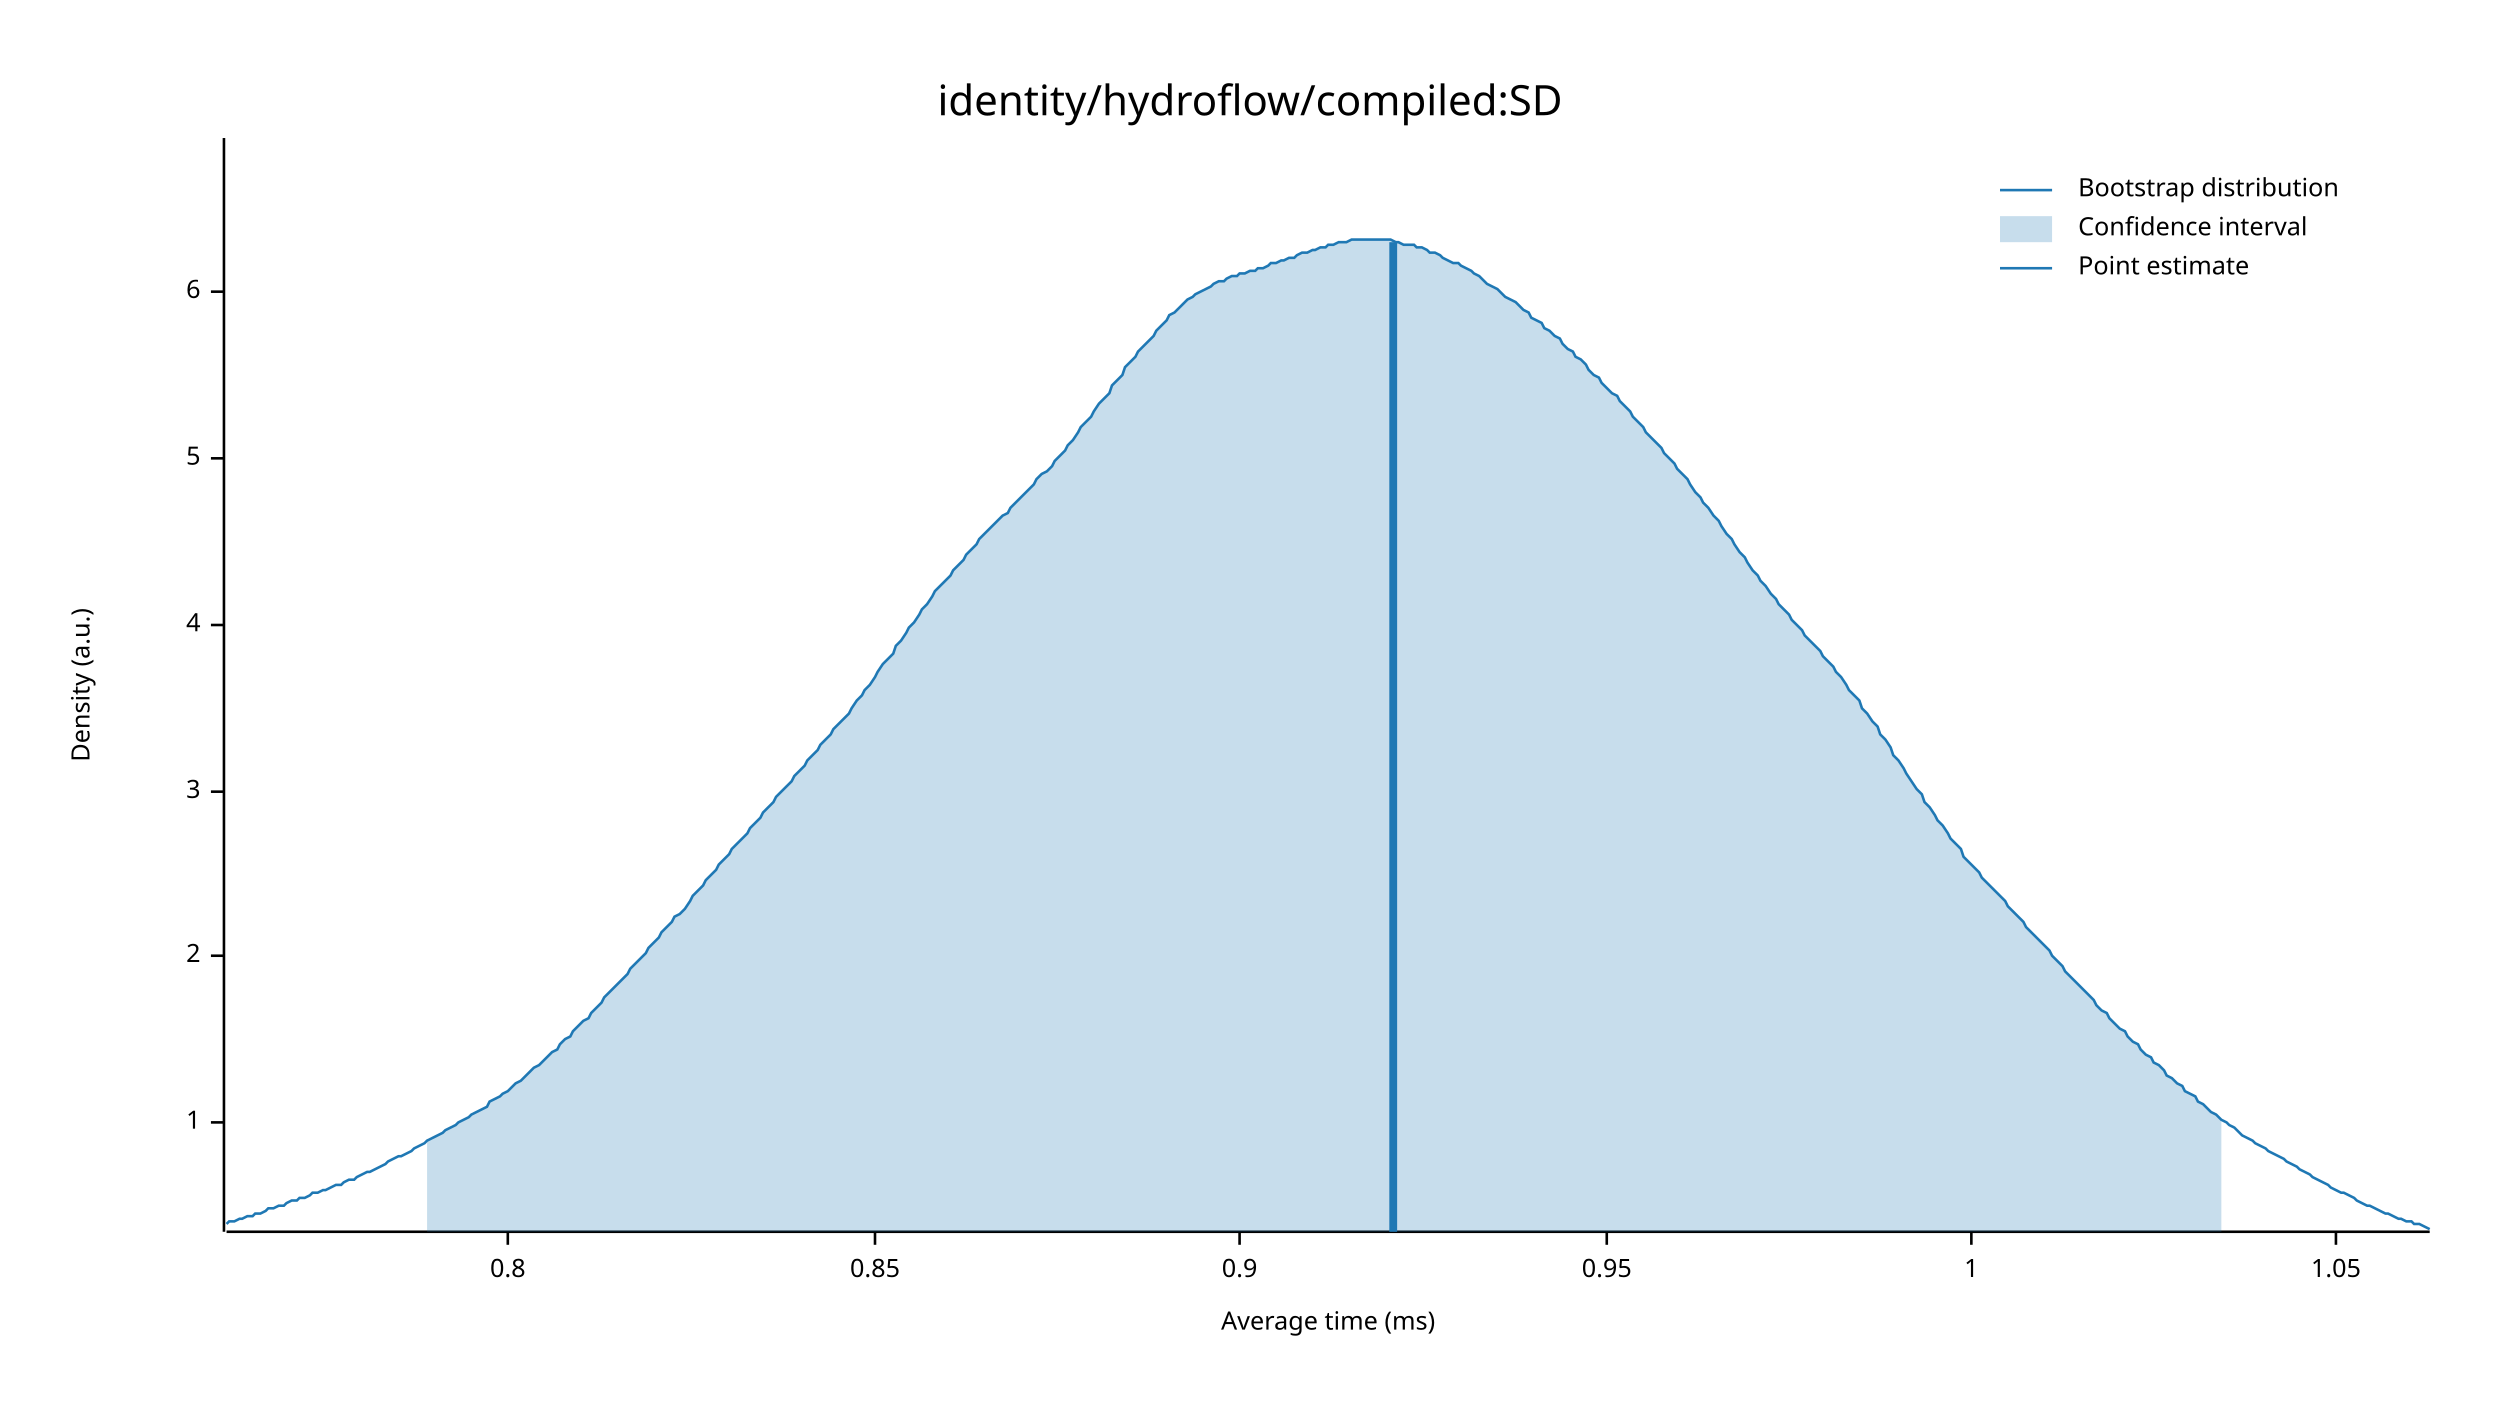
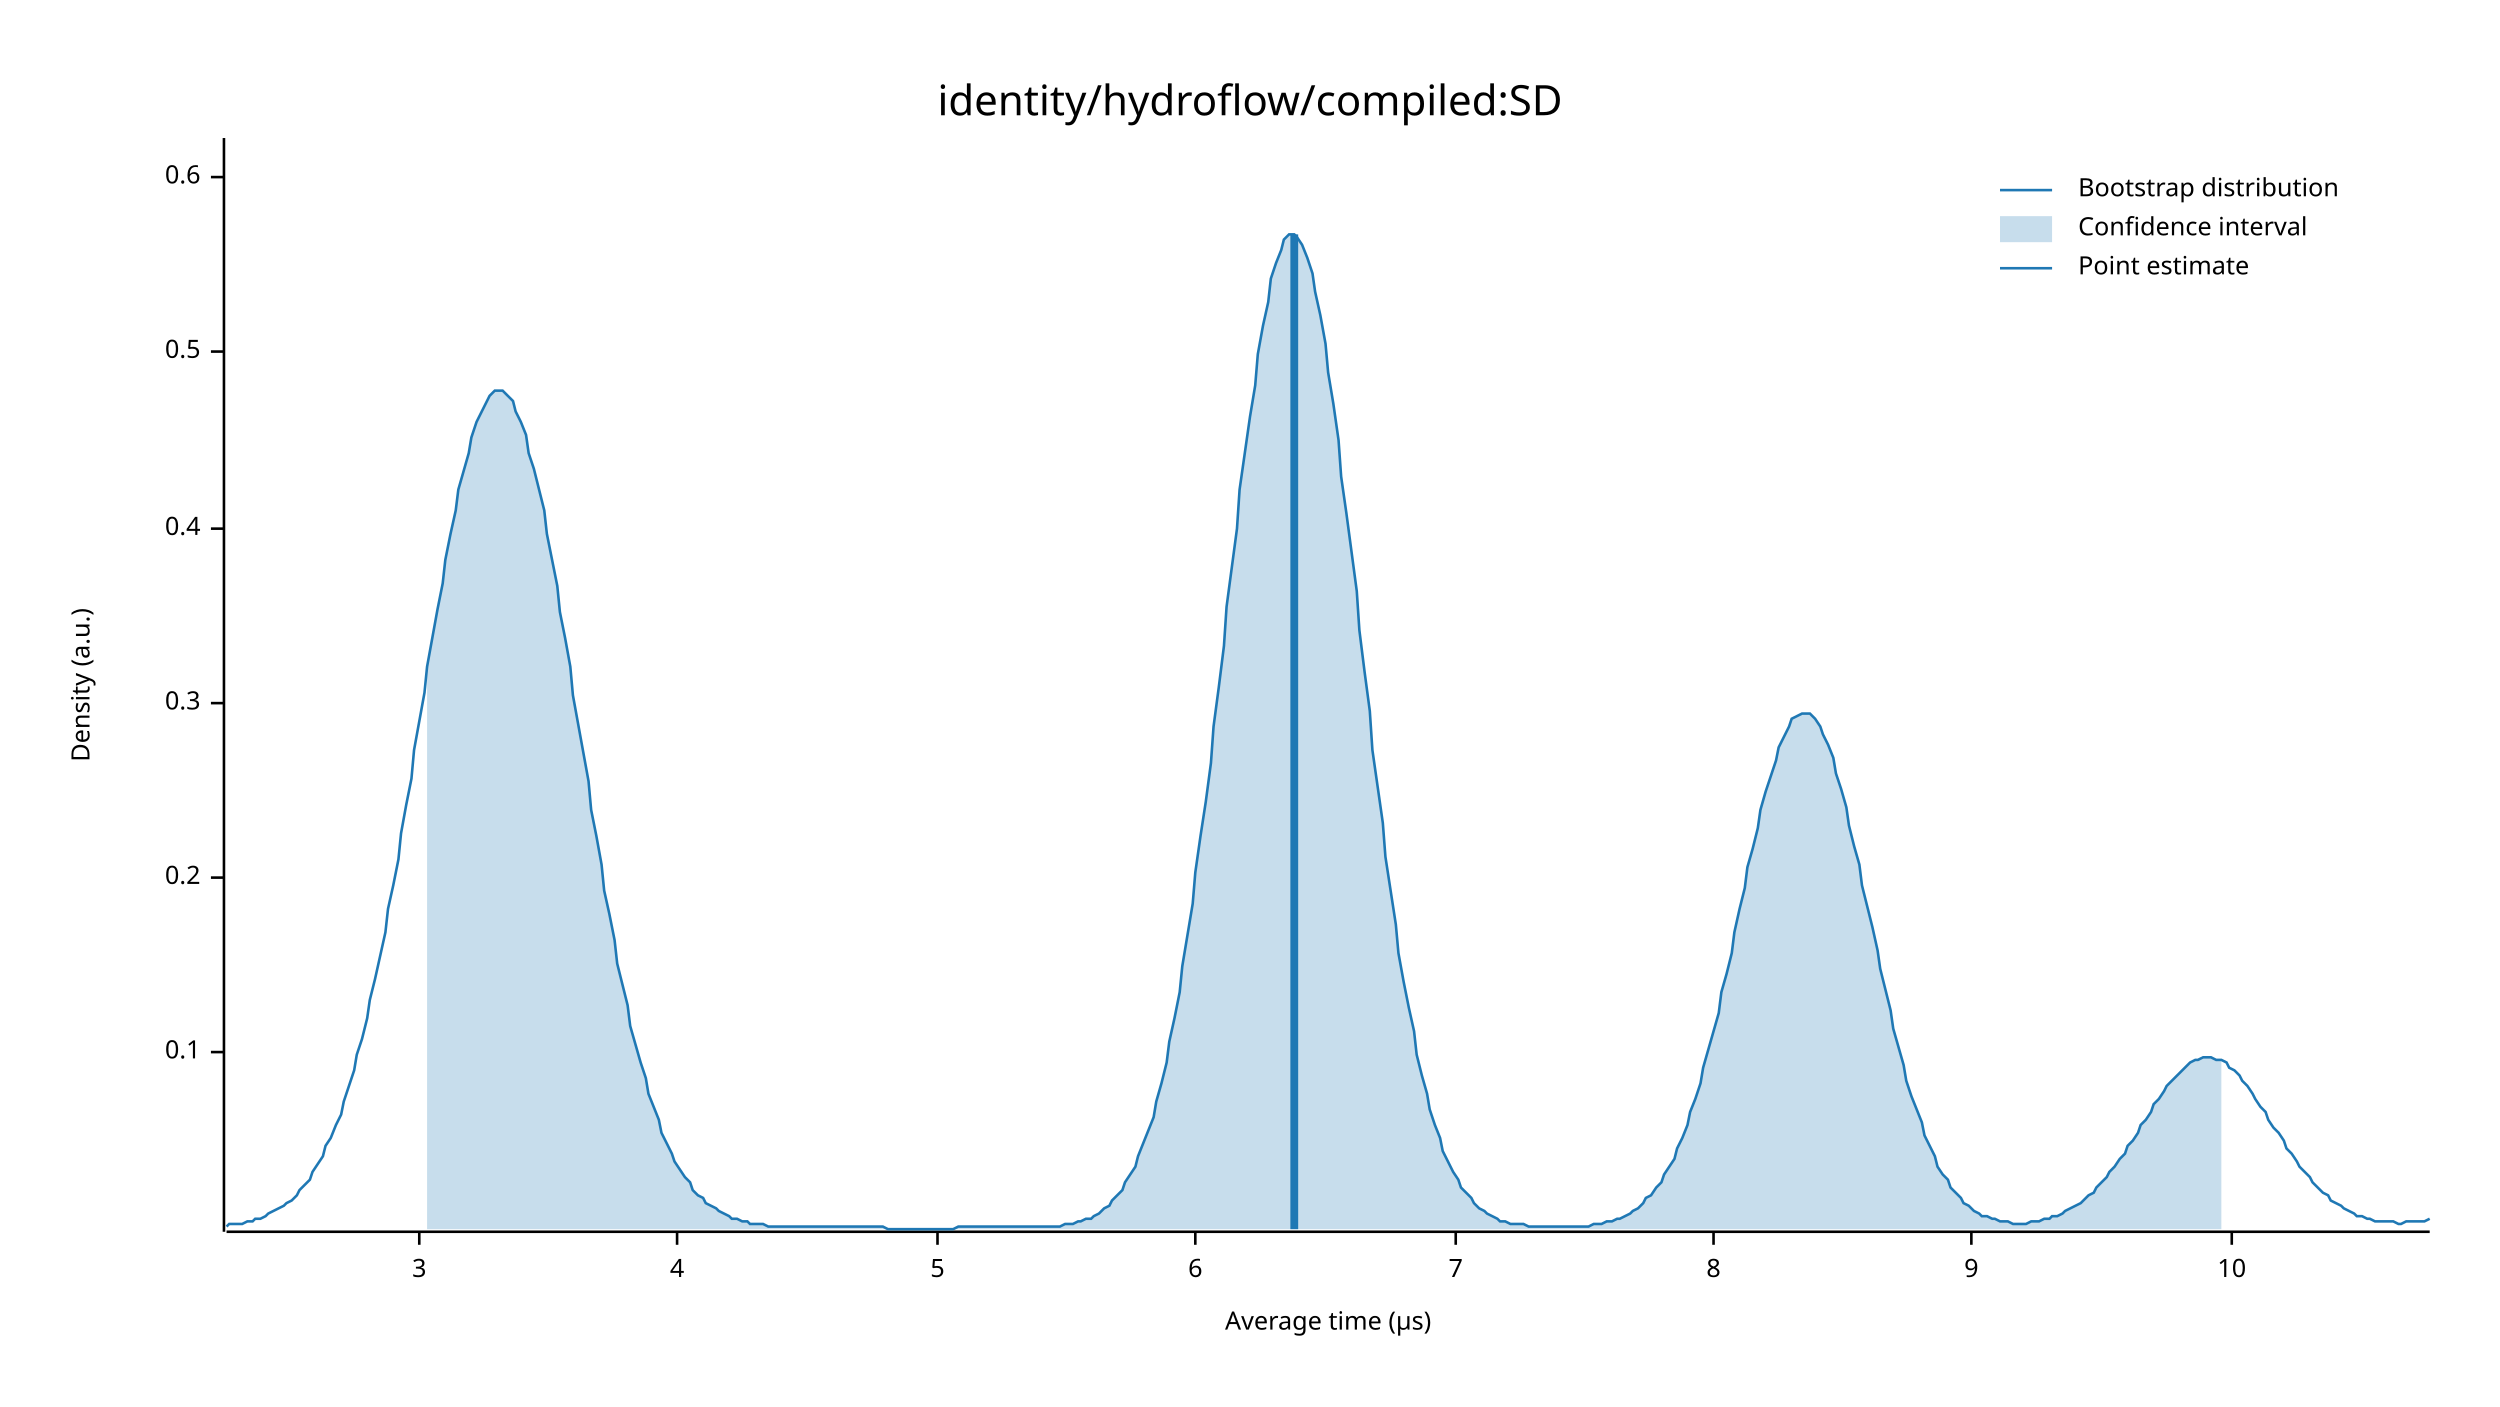
<svg xmlns="http://www.w3.org/2000/svg" width="960" height="540" viewBox="0 0 960 540">
  <text x="480" y="32" dy="0.76em" text-anchor="middle" font-family="sans-serif" font-size="16.129" opacity="1" fill="#000000">
identity/hydroflow/compiled:SD
</text>
  <text x="27" y="263" dy="0.76em" text-anchor="middle" font-family="sans-serif" font-size="9.677" opacity="1" fill="#000000" transform="rotate(270, 27, 263)">
Density (a.u.)
</text>
  <text x="510" y="513" dy="-0.5ex" text-anchor="middle" font-family="sans-serif" font-size="9.677" opacity="1" fill="#000000">
- Average time (ms)
+ Average time (µs)
</text>
  <polyline fill="none" opacity="1" stroke="#000000" stroke-width="1" points="86,53 86,473 " />
-   <text x="77" y="431" dy="0.5ex" text-anchor="end" font-family="sans-serif" font-size="9.677" opacity="1" fill="#000000">
- 1
+   <text x="77" y="404" dy="0.5ex" text-anchor="end" font-family="sans-serif" font-size="9.677" opacity="1" fill="#000000">
+ 0.1
</text>
-   <polyline fill="none" opacity="1" stroke="#000000" stroke-width="1" points="81,431 86,431 " />
-   <text x="77" y="367" dy="0.5ex" text-anchor="end" font-family="sans-serif" font-size="9.677" opacity="1" fill="#000000">
- 2
+   <polyline fill="none" opacity="1" stroke="#000000" stroke-width="1" points="81,404 86,404 " />
+   <text x="77" y="337" dy="0.5ex" text-anchor="end" font-family="sans-serif" font-size="9.677" opacity="1" fill="#000000">
+ 0.2
</text>
-   <polyline fill="none" opacity="1" stroke="#000000" stroke-width="1" points="81,367 86,367 " />
-   <text x="77" y="304" dy="0.5ex" text-anchor="end" font-family="sans-serif" font-size="9.677" opacity="1" fill="#000000">
+   <polyline fill="none" opacity="1" stroke="#000000" stroke-width="1" points="81,337 86,337 " />
+   <text x="77" y="270" dy="0.5ex" text-anchor="end" font-family="sans-serif" font-size="9.677" opacity="1" fill="#000000">
+ 0.3
+ </text>
+   <polyline fill="none" opacity="1" stroke="#000000" stroke-width="1" points="81,270 86,270 " />
+   <text x="77" y="203" dy="0.5ex" text-anchor="end" font-family="sans-serif" font-size="9.677" opacity="1" fill="#000000">
+ 0.4
+ </text>
+   <polyline fill="none" opacity="1" stroke="#000000" stroke-width="1" points="81,203 86,203 " />
+   <text x="77" y="135" dy="0.5ex" text-anchor="end" font-family="sans-serif" font-size="9.677" opacity="1" fill="#000000">
+ 0.5
+ </text>
+   <polyline fill="none" opacity="1" stroke="#000000" stroke-width="1" points="81,135 86,135 " />
+   <text x="77" y="68" dy="0.5ex" text-anchor="end" font-family="sans-serif" font-size="9.677" opacity="1" fill="#000000">
+ 0.6
+ </text>
+   <polyline fill="none" opacity="1" stroke="#000000" stroke-width="1" points="81,68 86,68 " />
+   <polyline fill="none" opacity="1" stroke="#000000" stroke-width="1" points="87,473 933,473 " />
+   <text x="161" y="483" dy="0.76em" text-anchor="middle" font-family="sans-serif" font-size="9.677" opacity="1" fill="#000000">
3
</text>
-   <polyline fill="none" opacity="1" stroke="#000000" stroke-width="1" points="81,304 86,304 " />
-   <text x="77" y="240" dy="0.5ex" text-anchor="end" font-family="sans-serif" font-size="9.677" opacity="1" fill="#000000">
+   <polyline fill="none" opacity="1" stroke="#000000" stroke-width="1" points="161,473 161,478 " />
+   <text x="260" y="483" dy="0.76em" text-anchor="middle" font-family="sans-serif" font-size="9.677" opacity="1" fill="#000000">
4
</text>
-   <polyline fill="none" opacity="1" stroke="#000000" stroke-width="1" points="81,240 86,240 " />
-   <text x="77" y="176" dy="0.5ex" text-anchor="end" font-family="sans-serif" font-size="9.677" opacity="1" fill="#000000">
+   <polyline fill="none" opacity="1" stroke="#000000" stroke-width="1" points="260,473 260,478 " />
+   <text x="360" y="483" dy="0.76em" text-anchor="middle" font-family="sans-serif" font-size="9.677" opacity="1" fill="#000000">
5
</text>
-   <polyline fill="none" opacity="1" stroke="#000000" stroke-width="1" points="81,176 86,176 " />
-   <text x="77" y="112" dy="0.5ex" text-anchor="end" font-family="sans-serif" font-size="9.677" opacity="1" fill="#000000">
+   <polyline fill="none" opacity="1" stroke="#000000" stroke-width="1" points="360,473 360,478 " />
+   <text x="459" y="483" dy="0.76em" text-anchor="middle" font-family="sans-serif" font-size="9.677" opacity="1" fill="#000000">
6
</text>
-   <polyline fill="none" opacity="1" stroke="#000000" stroke-width="1" points="81,112 86,112 " />
-   <polyline fill="none" opacity="1" stroke="#000000" stroke-width="1" points="87,473 933,473 " />
-   <text x="195" y="483" dy="0.76em" text-anchor="middle" font-family="sans-serif" font-size="9.677" opacity="1" fill="#000000">
- 0.8
+   <polyline fill="none" opacity="1" stroke="#000000" stroke-width="1" points="459,473 459,478 " />
+   <text x="559" y="483" dy="0.76em" text-anchor="middle" font-family="sans-serif" font-size="9.677" opacity="1" fill="#000000">
+ 7
</text>
-   <polyline fill="none" opacity="1" stroke="#000000" stroke-width="1" points="195,473 195,478 " />
-   <text x="336" y="483" dy="0.76em" text-anchor="middle" font-family="sans-serif" font-size="9.677" opacity="1" fill="#000000">
- 0.85
+   <polyline fill="none" opacity="1" stroke="#000000" stroke-width="1" points="559,473 559,478 " />
+   <text x="658" y="483" dy="0.76em" text-anchor="middle" font-family="sans-serif" font-size="9.677" opacity="1" fill="#000000">
+ 8
</text>
-   <polyline fill="none" opacity="1" stroke="#000000" stroke-width="1" points="336,473 336,478 " />
-   <text x="476" y="483" dy="0.76em" text-anchor="middle" font-family="sans-serif" font-size="9.677" opacity="1" fill="#000000">
- 0.9
- </text>
-   <polyline fill="none" opacity="1" stroke="#000000" stroke-width="1" points="476,473 476,478 " />
-   <text x="617" y="483" dy="0.76em" text-anchor="middle" font-family="sans-serif" font-size="9.677" opacity="1" fill="#000000">
- 0.95
- </text>
-   <polyline fill="none" opacity="1" stroke="#000000" stroke-width="1" points="617,473 617,478 " />
+   <polyline fill="none" opacity="1" stroke="#000000" stroke-width="1" points="658,473 658,478 " />
  <text x="757" y="483" dy="0.76em" text-anchor="middle" font-family="sans-serif" font-size="9.677" opacity="1" fill="#000000">
- 1
+ 9
</text>
  <polyline fill="none" opacity="1" stroke="#000000" stroke-width="1" points="757,473 757,478 " />
-   <text x="897" y="483" dy="0.76em" text-anchor="middle" font-family="sans-serif" font-size="9.677" opacity="1" fill="#000000">
- 1.05
+   <text x="857" y="483" dy="0.76em" text-anchor="middle" font-family="sans-serif" font-size="9.677" opacity="1" fill="#000000">
+ 10
</text>
-   <polyline fill="none" opacity="1" stroke="#000000" stroke-width="1" points="897,473 897,478 " />
-   <polyline fill="none" opacity="1" stroke="#1F78B4" stroke-width="1" points="87,470 88,469 90,469 92,468 93,468 95,467 97,467 98,466 100,466 102,465 103,464 105,464 107,463 109,463 110,462 112,461 114,461 115,460 117,460 119,459 120,458 122,458 124,457 125,457 127,456 129,455 131,455 132,454 134,453 136,453 137,452 139,451 141,450 142,450 144,449 146,448 148,447 149,446 151,445 153,444 154,444 156,443 158,442 159,441 161,440 163,439 164,438 166,437 168,436 170,435 171,434 173,433 175,432 176,431 178,430 180,429 181,428 183,427 185,426 187,425 188,423 190,422 192,421 193,420 195,419 197,417 198,416 200,415 202,413 203,412 205,410 207,409 209,407 210,406 212,404 214,403 215,401 217,399 219,398 220,396 222,394 224,392 226,391 227,389 229,387 231,385 232,383 234,381 236,379 237,378 239,376 241,374 242,372 244,370 246,368 248,366 249,364 251,362 253,360 254,358 256,356 258,354 259,352 261,351 263,349 265,346 266,344 268,342 270,340 271,338 273,336 275,334 276,332 278,330 280,328 281,326 283,324 285,322 287,320 288,318 290,316 292,314 293,312 295,310 297,308 298,306 300,304 302,302 304,300 305,298 307,296 309,294 310,292 312,290 314,288 315,286 317,284 319,282 320,280 322,278 324,276 326,274 327,272 329,269 331,267 332,265 334,263 336,260 337,258 339,255 341,253 343,251 344,248 346,246 348,243 349,241 351,239 353,236 354,234 356,232 358,229 359,227 361,225 363,223 365,221 366,219 368,217 370,215 371,213 373,211 375,209 376,207 378,205 380,203 381,202 383,200 385,198 387,197 388,195 390,193 392,191 393,190 395,188 397,186 398,184 400,182 402,181 404,179 405,177 407,175 409,173 410,171 412,169 414,166 415,164 417,162 419,160 420,158 422,155 424,153 426,151 427,148 429,146 431,144 432,141 434,139 436,137 437,135 439,133 441,131 443,129 444,127 446,125 448,123 449,121 451,120 453,118 454,117 456,115 458,114 459,113 461,112 463,111 465,110 466,109 468,108 470,108 471,107 473,106 475,106 476,105 478,105 480,104 482,104 483,103 485,103 487,102 488,101 490,101 492,100 493,100 495,99 497,99 498,98 500,97 502,97 504,96 505,96 507,95 509,95 510,94 512,94 514,93 515,93 517,93 519,92 521,92 522,92 524,92 526,92 527,92 529,92 531,92 532,92 534,92 536,93 537,93 539,94 541,94 543,94 544,95 546,95 548,96 549,97 551,97 553,98 554,99 556,100 558,101 560,101 561,102 563,103 565,104 566,105 568,106 570,108 571,109 573,110 575,111 576,112 578,114 580,115 582,116 583,117 585,119 587,120 588,122 590,123 592,124 593,126 595,127 597,129 599,130 600,132 602,134 604,135 605,137 607,138 609,140 610,142 612,144 614,145 615,147 617,149 619,151 621,152 622,154 624,156 626,158 627,160 629,162 631,164 632,166 634,168 636,170 638,172 639,174 641,176 643,178 644,180 646,182 648,184 649,186 651,189 653,191 654,193 656,195 658,198 660,200 661,202 663,205 665,207 666,209 668,212 670,214 671,216 673,219 675,221 676,223 678,225 680,228 682,230 683,232 685,234 687,236 688,238 690,240 692,242 693,244 695,246 697,248 699,250 700,252 702,254 704,256 705,258 707,260 709,263 710,265 712,267 714,269 715,272 717,274 719,277 721,279 722,282 724,284 726,287 727,290 729,292 731,295 732,297 734,300 736,303 738,305 739,308 741,310 743,313 744,315 746,317 748,320 749,322 751,324 753,326 754,329 756,331 758,333 760,335 761,337 763,339 765,341 766,342 768,344 770,346 771,348 773,350 775,352 777,354 778,356 780,358 782,360 783,361 785,363 787,365 788,367 790,369 792,371 793,373 795,375 797,377 799,379 800,380 802,382 804,384 805,386 807,388 809,389 810,391 812,393 814,395 816,396 817,398 819,400 821,401 822,403 824,405 826,406 827,408 829,409 831,411 832,413 834,414 836,416 838,417 839,419 841,420 843,421 844,423 846,424 848,426 849,427 851,428 853,430 855,431 856,432 858,433 860,435 861,436 863,437 865,438 866,439 868,440 870,441 871,442 873,443 875,444 877,445 878,446 880,447 882,448 883,449 885,450 887,451 888,452 890,453 892,454 894,455 895,456 897,457 899,458 900,458 902,459 904,460 905,461 907,462 909,463 910,463 912,464 914,465 916,466 917,466 919,467 921,468 922,468 924,469 926,469 927,470 929,470 931,471 933,472 " />
-   <polygon opacity="0.25" fill="#1F78B4" points="164,438 166,437 168,436 170,435 171,434 173,433 175,432 176,431 178,430 180,429 181,428 183,427 185,426 187,425 188,423 190,422 192,421 193,420 195,419 197,417 198,416 200,415 202,413 203,412 205,410 207,409 209,407 210,406 212,404 214,403 215,401 217,399 219,398 220,396 222,394 224,392 226,391 227,389 229,387 231,385 232,383 234,381 236,379 237,378 239,376 241,374 242,372 244,370 246,368 248,366 249,364 251,362 253,360 254,358 256,356 258,354 259,352 261,351 263,349 265,346 266,344 268,342 270,340 271,338 273,336 275,334 276,332 278,330 280,328 281,326 283,324 285,322 287,320 288,318 290,316 292,314 293,312 295,310 297,308 298,306 300,304 302,302 304,300 305,298 307,296 309,294 310,292 312,290 314,288 315,286 317,284 319,282 320,280 322,278 324,276 326,274 327,272 329,269 331,267 332,265 334,263 336,260 337,258 339,255 341,253 343,251 344,248 346,246 348,243 349,241 351,239 353,236 354,234 356,232 358,229 359,227 361,225 363,223 365,221 366,219 368,217 370,215 371,213 373,211 375,209 376,207 378,205 380,203 381,202 383,200 385,198 387,197 388,195 390,193 392,191 393,190 395,188 397,186 398,184 400,182 402,181 404,179 405,177 407,175 409,173 410,171 412,169 414,166 415,164 417,162 419,160 420,158 422,155 424,153 426,151 427,148 429,146 431,144 432,141 434,139 436,137 437,135 439,133 441,131 443,129 444,127 446,125 448,123 449,121 451,120 453,118 454,117 456,115 458,114 459,113 461,112 463,111 465,110 466,109 468,108 470,108 471,107 473,106 475,106 476,105 478,105 480,104 482,104 483,103 485,103 487,102 488,101 490,101 492,100 493,100 495,99 497,99 498,98 500,97 502,97 504,96 505,96 507,95 509,95 510,94 512,94 514,93 515,93 517,93 519,92 521,92 522,92 524,92 526,92 527,92 529,92 531,92 532,92 534,92 536,93 537,93 539,94 541,94 543,94 544,95 546,95 548,96 549,97 551,97 553,98 554,99 556,100 558,101 560,101 561,102 563,103 565,104 566,105 568,106 570,108 571,109 573,110 575,111 576,112 578,114 580,115 582,116 583,117 585,119 587,120 588,122 590,123 592,124 593,126 595,127 597,129 599,130 600,132 602,134 604,135 605,137 607,138 609,140 610,142 612,144 614,145 615,147 617,149 619,151 621,152 622,154 624,156 626,158 627,160 629,162 631,164 632,166 634,168 636,170 638,172 639,174 641,176 643,178 644,180 646,182 648,184 649,186 651,189 653,191 654,193 656,195 658,198 660,200 661,202 663,205 665,207 666,209 668,212 670,214 671,216 673,219 675,221 676,223 678,225 680,228 682,230 683,232 685,234 687,236 688,238 690,240 692,242 693,244 695,246 697,248 699,250 700,252 702,254 704,256 705,258 707,260 709,263 710,265 712,267 714,269 715,272 717,274 719,277 721,279 722,282 724,284 726,287 727,290 729,292 731,295 732,297 734,300 736,303 738,305 739,308 741,310 743,313 744,315 746,317 748,320 749,322 751,324 753,326 754,329 756,331 758,333 760,335 761,337 763,339 765,341 766,342 768,344 770,346 771,348 773,350 775,352 777,354 778,356 780,358 782,360 783,361 785,363 787,365 788,367 790,369 792,371 793,373 795,375 797,377 799,379 800,380 802,382 804,384 805,386 807,388 809,389 810,391 812,393 814,395 816,396 817,398 819,400 821,401 822,403 824,405 826,406 827,408 829,409 831,411 832,413 834,414 836,416 838,417 839,419 841,420 843,421 844,423 846,424 848,426 849,427 851,428 853,430 853,473 164,473 " />
-   <polyline fill="none" opacity="1" stroke="#1F78B4" stroke-width="3" points="535,473 535,93 " />
+   <polyline fill="none" opacity="1" stroke="#000000" stroke-width="1" points="857,473 857,478 " />
+   <polyline fill="none" opacity="1" stroke="#1F78B4" stroke-width="1" points="87,471 88,470 90,470 92,470 93,470 95,469 97,469 98,468 100,468 102,467 103,466 105,465 107,464 109,463 110,462 112,461 114,459 115,457 117,455 119,453 120,450 122,447 124,444 125,440 127,437 129,432 131,428 132,423 134,417 136,411 137,405 139,399 141,391 142,384 144,376 146,367 148,358 149,349 151,340 153,330 154,320 156,309 158,299 159,288 161,277 163,266 164,256 166,245 168,234 170,224 171,215 173,205 175,196 176,188 178,181 180,174 181,168 183,162 185,158 187,154 188,152 190,150 192,150 193,150 195,152 197,154 198,158 200,162 202,167 203,174 205,180 207,188 209,196 210,205 212,215 214,225 215,235 217,245 219,256 220,267 222,278 224,289 226,300 227,311 229,321 231,332 232,342 234,351 236,361 237,370 239,378 241,386 242,394 244,401 246,408 248,414 249,420 251,425 253,430 254,435 256,439 258,443 259,446 261,449 263,452 265,454 266,457 268,459 270,460 271,462 273,463 275,464 276,465 278,466 280,467 281,468 283,468 285,469 287,469 288,470 290,470 292,470 293,470 295,471 297,471 298,471 300,471 302,471 304,471 305,471 307,471 309,471 310,471 312,471 314,471 315,471 317,471 319,471 320,471 322,471 324,471 326,471 327,471 329,471 331,471 332,471 334,471 336,471 337,471 339,471 341,472 343,472 344,472 346,472 348,472 349,472 351,472 353,472 354,472 356,472 358,472 359,472 361,472 363,472 365,472 366,472 368,471 370,471 371,471 373,471 375,471 376,471 378,471 380,471 381,471 383,471 385,471 387,471 388,471 390,471 392,471 393,471 395,471 397,471 398,471 400,471 402,471 404,471 405,471 407,471 409,470 410,470 412,470 414,469 415,469 417,468 419,468 420,467 422,466 424,464 426,463 427,461 429,459 431,457 432,454 434,451 436,448 437,444 439,439 441,434 443,429 444,423 446,416 448,408 449,400 451,391 453,381 454,371 456,359 458,347 459,335 461,321 463,308 465,293 466,279 468,264 470,248 471,233 473,218 475,203 476,188 478,174 480,160 482,148 483,136 485,125 487,116 488,107 490,101 492,96 493,92 495,90 497,90 498,91 500,94 502,99 504,105 505,112 507,121 509,132 510,143 512,155 514,169 515,183 517,197 519,212 521,227 522,242 524,258 526,273 527,288 529,302 531,316 532,329 534,342 536,355 537,366 539,377 541,387 543,396 544,405 546,413 548,420 549,426 551,432 553,437 554,442 556,446 558,450 560,453 561,456 563,458 565,460 566,462 568,464 570,465 571,466 573,467 575,468 576,469 578,469 580,470 582,470 583,470 585,470 587,471 588,471 590,471 592,471 593,471 595,471 597,471 599,471 600,471 602,471 604,471 605,471 607,471 609,471 610,471 612,470 614,470 615,470 617,469 619,469 621,468 622,468 624,467 626,466 627,465 629,464 631,462 632,460 634,459 636,456 638,454 639,451 641,448 643,445 644,441 646,437 648,432 649,427 651,422 653,416 654,410 656,403 658,396 660,389 661,381 663,374 665,366 666,358 668,349 670,341 671,333 673,326 675,318 676,311 678,304 680,298 682,292 683,287 685,283 687,279 688,276 690,275 692,274 693,274 695,274 697,276 699,279 700,282 702,286 704,291 705,297 707,303 709,310 710,317 712,325 714,332 715,340 717,348 719,356 721,365 722,372 724,380 726,388 727,395 729,402 731,409 732,415 734,421 736,426 738,431 739,436 741,440 743,444 744,448 746,451 748,453 749,456 751,458 753,460 754,462 756,463 758,465 760,466 761,467 763,467 765,468 766,468 768,469 770,469 771,469 773,470 775,470 777,470 778,470 780,469 782,469 783,469 785,468 787,468 788,467 790,467 792,466 793,465 795,464 797,463 799,462 800,461 802,459 804,458 805,456 807,454 809,452 810,450 812,448 814,445 816,443 817,440 819,438 821,435 822,432 824,430 826,427 827,424 829,422 831,419 832,417 834,415 836,413 838,411 839,410 841,408 843,407 844,407 846,406 848,406 849,406 851,407 853,407 855,408 856,410 858,411 860,413 861,415 863,417 865,420 866,422 868,425 870,427 871,430 873,433 875,435 877,438 878,441 880,443 882,446 883,448 885,450 887,452 888,454 890,456 892,458 894,459 895,461 897,462 899,463 900,464 902,465 904,466 905,467 907,467 909,468 910,468 912,469 914,469 916,469 917,469 919,469 921,470 922,470 924,469 926,469 927,469 929,469 931,469 933,468 " />
+   <polygon opacity="0.25" fill="#1F78B4" points="164,256 166,245 168,234 170,224 171,215 173,205 175,196 176,188 178,181 180,174 181,168 183,162 185,158 187,154 188,152 190,150 192,150 193,150 195,152 197,154 198,158 200,162 202,167 203,174 205,180 207,188 209,196 210,205 212,215 214,225 215,235 217,245 219,256 220,267 222,278 224,289 226,300 227,311 229,321 231,332 232,342 234,351 236,361 237,370 239,378 241,386 242,394 244,401 246,408 248,414 249,420 251,425 253,430 254,435 256,439 258,443 259,446 261,449 263,452 265,454 266,457 268,459 270,460 271,462 273,463 275,464 276,465 278,466 280,467 281,468 283,468 285,469 287,469 288,470 290,470 292,470 293,470 295,471 297,471 298,471 300,471 302,471 304,471 305,471 307,471 309,471 310,471 312,471 314,471 315,471 317,471 319,471 320,471 322,471 324,471 326,471 327,471 329,471 331,471 332,471 334,471 336,471 337,471 339,471 341,472 343,472 344,472 346,472 348,472 349,472 351,472 353,472 354,472 356,472 358,472 359,472 361,472 363,472 365,472 366,472 368,471 370,471 371,471 373,471 375,471 376,471 378,471 380,471 381,471 383,471 385,471 387,471 388,471 390,471 392,471 393,471 395,471 397,471 398,471 400,471 402,471 404,471 405,471 407,471 409,470 410,470 412,470 414,469 415,469 417,468 419,468 420,467 422,466 424,464 426,463 427,461 429,459 431,457 432,454 434,451 436,448 437,444 439,439 441,434 443,429 444,423 446,416 448,408 449,400 451,391 453,381 454,371 456,359 458,347 459,335 461,321 463,308 465,293 466,279 468,264 470,248 471,233 473,218 475,203 476,188 478,174 480,160 482,148 483,136 485,125 487,116 488,107 490,101 492,96 493,92 495,90 497,90 498,91 500,94 502,99 504,105 505,112 507,121 509,132 510,143 512,155 514,169 515,183 517,197 519,212 521,227 522,242 524,258 526,273 527,288 529,302 531,316 532,329 534,342 536,355 537,366 539,377 541,387 543,396 544,405 546,413 548,420 549,426 551,432 553,437 554,442 556,446 558,450 560,453 561,456 563,458 565,460 566,462 568,464 570,465 571,466 573,467 575,468 576,469 578,469 580,470 582,470 583,470 585,470 587,471 588,471 590,471 592,471 593,471 595,471 597,471 599,471 600,471 602,471 604,471 605,471 607,471 609,471 610,471 612,470 614,470 615,470 617,469 619,469 621,468 622,468 624,467 626,466 627,465 629,464 631,462 632,460 634,459 636,456 638,454 639,451 641,448 643,445 644,441 646,437 648,432 649,427 651,422 653,416 654,410 656,403 658,396 660,389 661,381 663,374 665,366 666,358 668,349 670,341 671,333 673,326 675,318 676,311 678,304 680,298 682,292 683,287 685,283 687,279 688,276 690,275 692,274 693,274 695,274 697,276 699,279 700,282 702,286 704,291 705,297 707,303 709,310 710,317 712,325 714,332 715,340 717,348 719,356 721,365 722,372 724,380 726,388 727,395 729,402 731,409 732,415 734,421 736,426 738,431 739,436 741,440 743,444 744,448 746,451 748,453 749,456 751,458 753,460 754,462 756,463 758,465 760,466 761,467 763,467 765,468 766,468 768,469 770,469 771,469 773,470 775,470 777,470 778,470 780,469 782,469 783,469 785,468 787,468 788,467 790,467 792,466 793,465 795,464 797,463 799,462 800,461 802,459 804,458 805,456 807,454 809,452 810,450 812,448 814,445 816,443 817,440 819,438 821,435 822,432 824,430 826,427 827,424 829,422 831,419 832,417 834,415 836,413 838,411 839,410 841,408 843,407 844,407 846,406 848,406 849,406 851,407 853,407 853,472 164,472 " />
+   <polyline fill="none" opacity="1" stroke="#1F78B4" stroke-width="3" points="497,472 497,90 " />
  <text x="798" y="68" dy="0.76em" text-anchor="start" font-family="sans-serif" font-size="9.677" opacity="1" fill="#000000">
Bootstrap distribution
</text>
  <text x="798" y="83" dy="0.76em" text-anchor="start" font-family="sans-serif" font-size="9.677" opacity="1" fill="#000000">
Confidence interval
</text>
  <text x="798" y="98" dy="0.76em" text-anchor="start" font-family="sans-serif" font-size="9.677" opacity="1" fill="#000000">
Point estimate
</text>
  <polyline fill="none" opacity="1" stroke="#1F78B4" stroke-width="1" points="768,73 788,73 " />
  <rect x="768" y="83" width="20" height="10" opacity="0.25" fill="#1F78B4" stroke="none" />
  <polyline fill="none" opacity="1" stroke="#1F78B4" stroke-width="1" points="768,103 788,103 " />
</svg>
